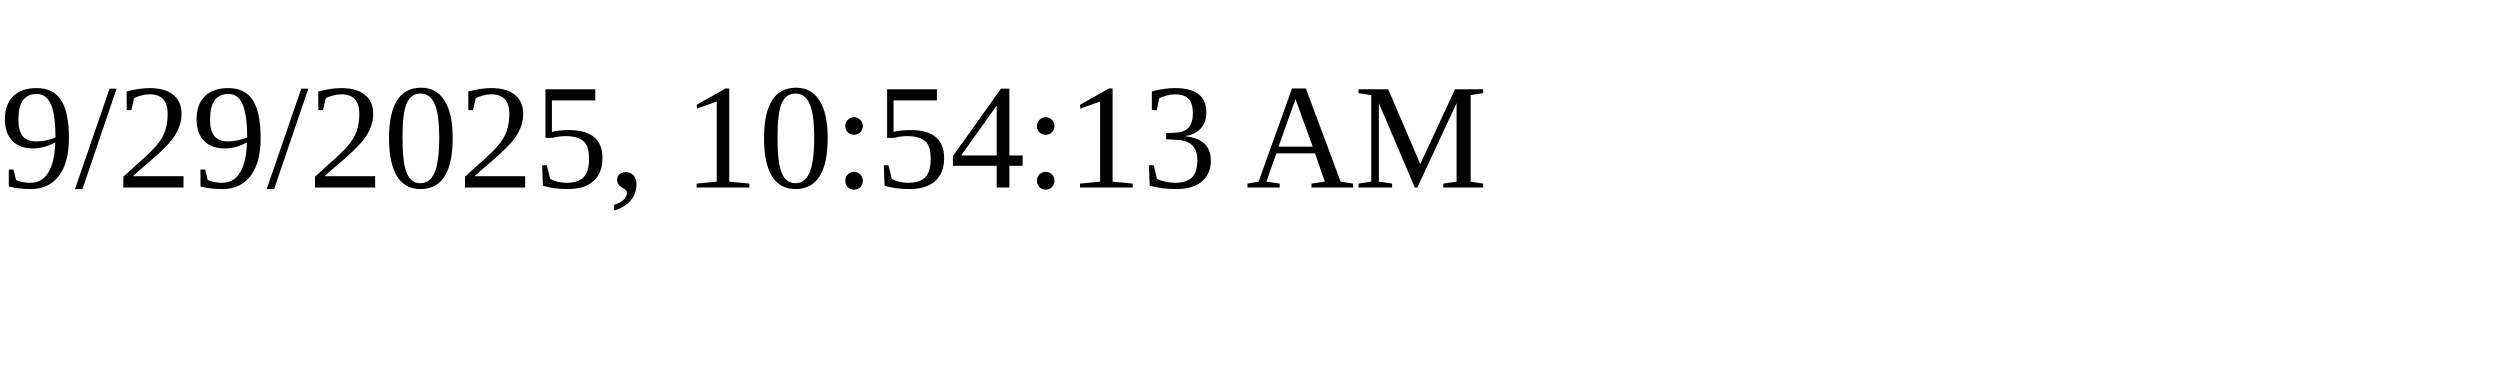
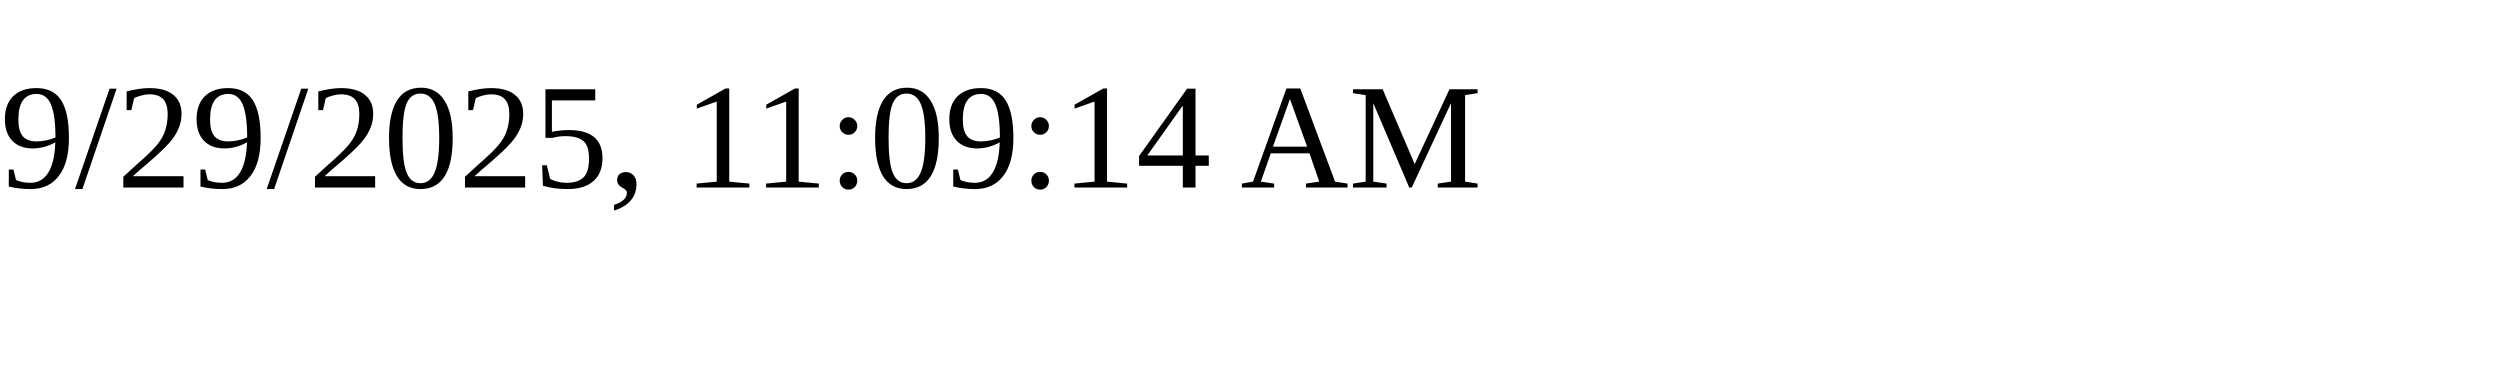
<svg xmlns="http://www.w3.org/2000/svg" height="30" width="200">
-   <text x="0" y="15">9/29/2025, 10:54:13 AM</text>
+   <text x="0" y="15">9/29/2025, 11:09:14 AM</text>
</svg>
